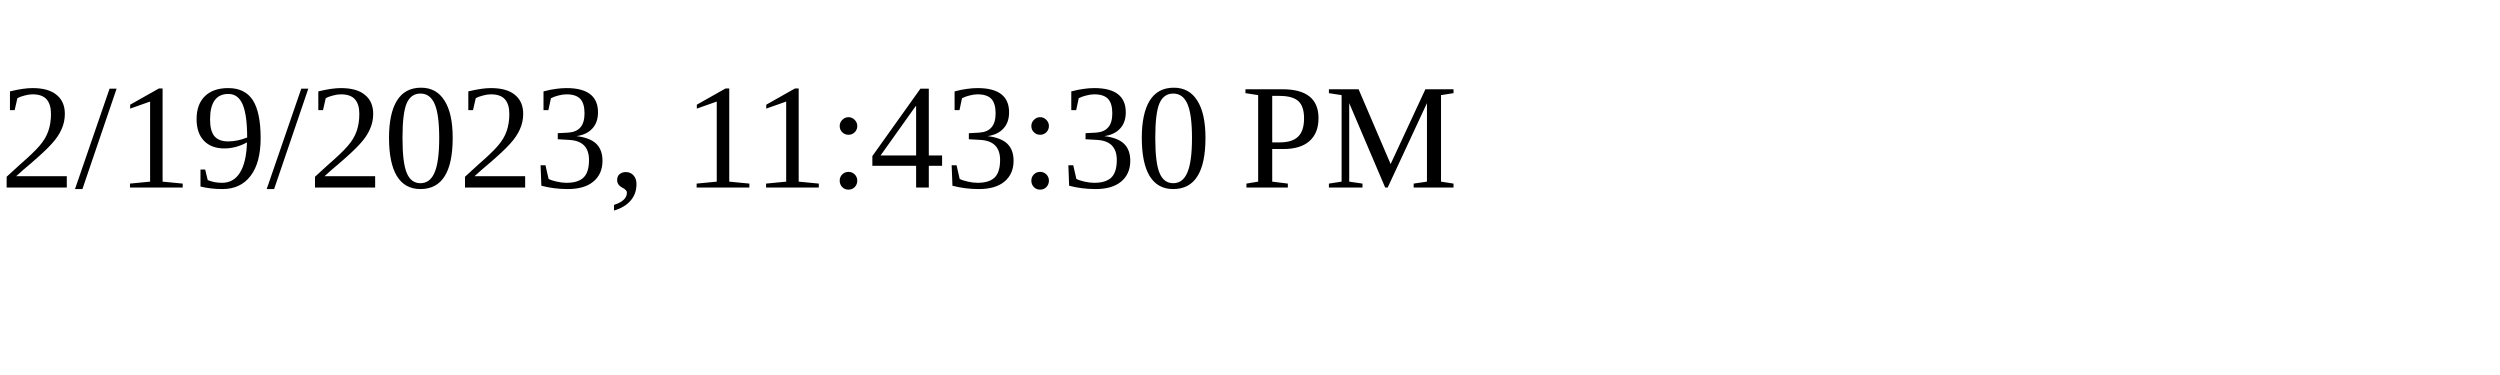
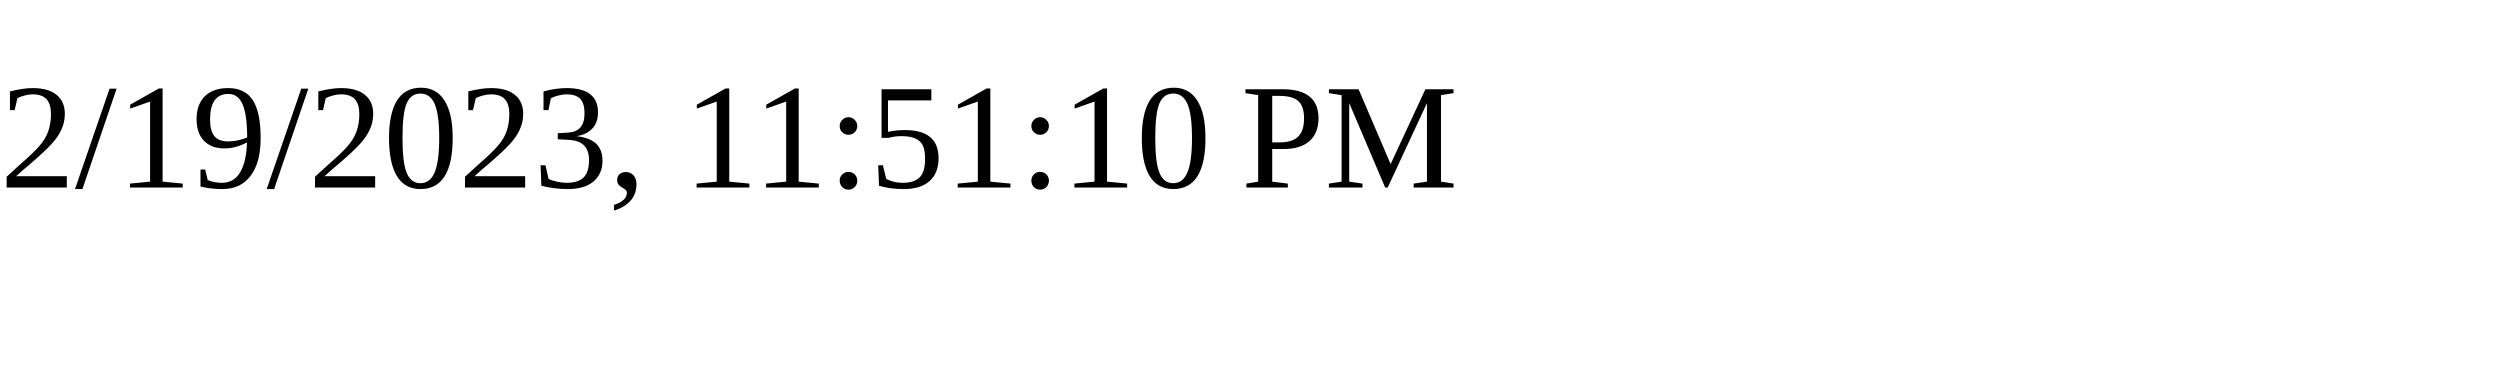
<svg xmlns="http://www.w3.org/2000/svg" height="30" width="200">
-   <text x="0" y="15">2/19/2023, 11:43:30 PM</text>
+   <text x="0" y="15">2/19/2023, 11:51:10 PM</text>
</svg>
